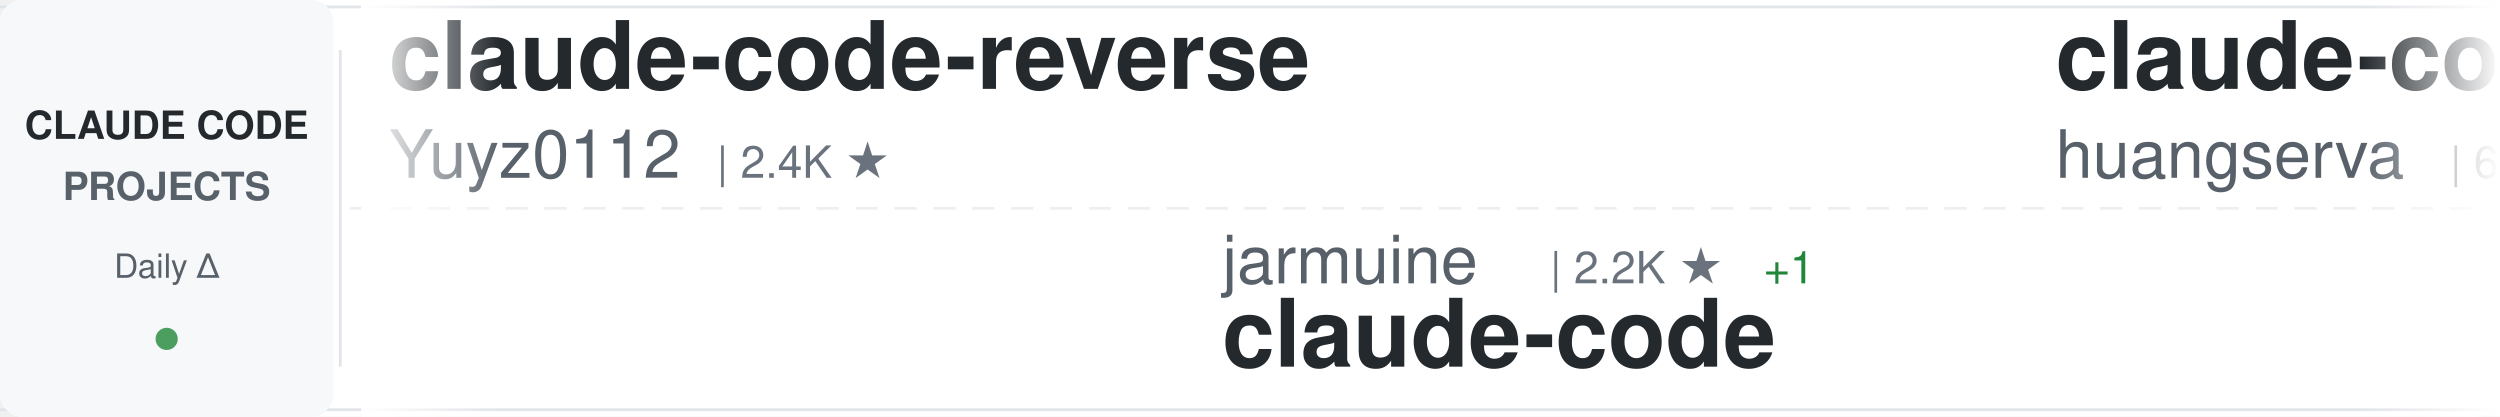
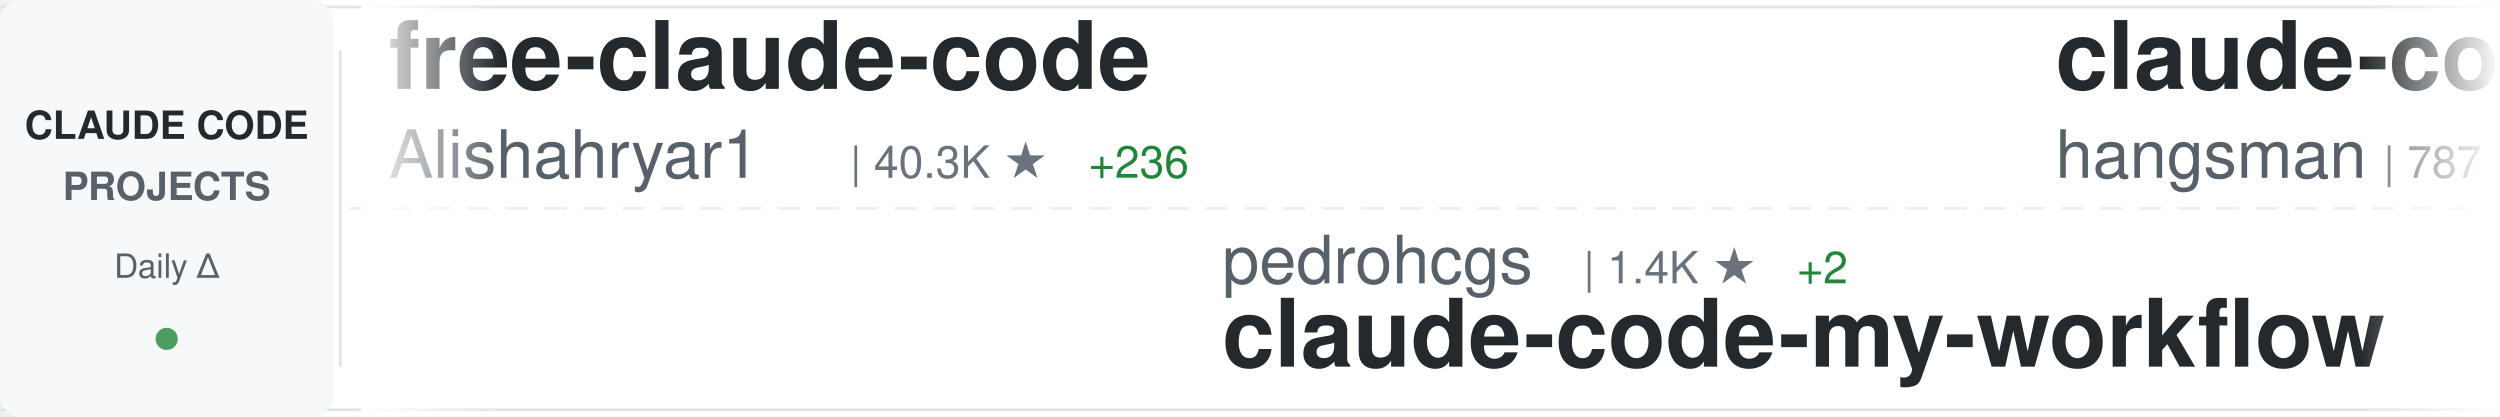
<svg xmlns="http://www.w3.org/2000/svg" width="900" height="150">
  <defs>
    <linearGradient id="awesomeLeftFade" x1="0%" y1="0%" x2="100%" y2="0%">
      <stop offset="0%" style="stop-color:#ffffff;stop-opacity:1" />
      <stop offset="100%" style="stop-color:#ffffff;stop-opacity:0" />
    </linearGradient>
    <linearGradient id="awesomeRightFade" x1="0%" y1="0%" x2="100%" y2="0%">
      <stop offset="0%" style="stop-color:#ffffff;stop-opacity:0" />
      <stop offset="100%" style="stop-color:#ffffff;stop-opacity:1" />
    </linearGradient>
  </defs>
  <rect width="900" height="150" fill="#ffffff" rx="8" />
  <rect x="0" y="2" width="900" height="1" fill="#e1e4e8" />
  <rect x="0" y="147" width="900" height="1" fill="#e1e4e8" />
  <line x1="0" y1="75" x2="900" y2="75" stroke="#e1e4e8" stroke-width="1" stroke-dasharray="8 6" opacity="0.6" />
  <rect x="0" y="0" width="120" height="150" fill="#f6f8fa" rx="8" />
  <text x="60" y="50" font-family="-apple-system, BlinkMacSystemFont, 'Segoe UI', Helvetica, Arial, sans-serif" font-size="14" font-weight="600" fill="#24292e" text-anchor="middle">CLAUDE CODE</text>
  <text x="60" y="72" font-family="-apple-system, BlinkMacSystemFont, 'Segoe UI', Helvetica, Arial, sans-serif" font-size="14" font-weight="600" fill="#586069" text-anchor="middle">PROJECTS</text>
  <text x="60" y="100" font-family="-apple-system, BlinkMacSystemFont, 'Segoe UI', Helvetica, Arial, sans-serif" font-size="12" font-weight="500" fill="#586069" text-anchor="middle">Daily Δ</text>
  <circle cx="60" cy="122" r="4" fill="#22863a" opacity="0.8" />
  <rect x="122" y="18" width="1" height="114" fill="#e1e4e8" />
  <clipPath id="awesomeTickerClip">
    <rect x="130" y="0" width="770" height="150" />
  </clipPath>
  <g clip-path="url(#awesomeTickerClip)">
    <g id="awesomeTickerItems">
      <animateTransform attributeName="transform" attributeType="XML" type="translate" from="0 0" to="-3000 0" dur="54s" repeatCount="indefinite" />
      <g transform="translate(0, 0)">
-         <text x="140" y="32" font-family="-apple-system, BlinkMacSystemFont, 'Segoe UI', Helvetica, Arial, sans-serif" font-size="34" font-weight="600" fill="#24292e">claude-code-reverse</text>
-         <text x="140" y="64" font-family="-apple-system, BlinkMacSystemFont, 'Segoe UI', Helvetica, Arial, sans-serif" font-size="24" font-weight="400" fill="#586069">Yuyz0112</text>
-         <text x="258" y="64" font-family="-apple-system, BlinkMacSystemFont, 'Segoe UI', Helvetica, Arial, sans-serif" font-size="16" font-weight="500" fill="#6a737d">| 2.4K ★</text>
+         <text x="140" y="32" font-family="-apple-system, BlinkMacSystemFont, 'Segoe UI', Helvetica, Arial, sans-serif" font-size="34" font-weight="600" fill="#24292e">free-claude-code</text>
+         <text x="140" y="64" font-family="-apple-system, BlinkMacSystemFont, 'Segoe UI', Helvetica, Arial, sans-serif" font-size="24" font-weight="400" fill="#586069">Alishahryar1</text>
+         <text x="306" y="64" font-family="-apple-system, BlinkMacSystemFont, 'Segoe UI', Helvetica, Arial, sans-serif" font-size="16" font-weight="500" fill="#6a737d">| 40.3K ★</text>
+         <text x="392" y="64" font-family="-apple-system, BlinkMacSystemFont, 'Segoe UI', Helvetica, Arial, sans-serif" font-size="16" font-weight="500" fill="#22863a"> +236</text>
      </g>
      <g transform="translate(300, 0)">
-         <text x="140" y="102" font-family="-apple-system, BlinkMacSystemFont, 'Segoe UI', Helvetica, Arial, sans-serif" font-size="24" font-weight="400" fill="#586069">jarmuine</text>
-         <text x="258" y="102" font-family="-apple-system, BlinkMacSystemFont, 'Segoe UI', Helvetica, Arial, sans-serif" font-size="16" font-weight="500" fill="#6a737d">| 2.2K ★</text>
-         <text x="335" y="102" font-family="-apple-system, BlinkMacSystemFont, 'Segoe UI', Helvetica, Arial, sans-serif" font-size="16" font-weight="500" fill="#22863a"> +1</text>
+         <text x="140" y="102" font-family="-apple-system, BlinkMacSystemFont, 'Segoe UI', Helvetica, Arial, sans-serif" font-size="24" font-weight="400" fill="#586069">pedrohcgs</text>
+         <text x="270" y="102" font-family="-apple-system, BlinkMacSystemFont, 'Segoe UI', Helvetica, Arial, sans-serif" font-size="16" font-weight="500" fill="#6a737d">| 1.4K ★</text>
+         <text x="347" y="102" font-family="-apple-system, BlinkMacSystemFont, 'Segoe UI', Helvetica, Arial, sans-serif" font-size="16" font-weight="500" fill="#22863a"> +2</text>
+         <text x="140" y="132" font-family="-apple-system, BlinkMacSystemFont, 'Segoe UI', Helvetica, Arial, sans-serif" font-size="34" font-weight="600" fill="#24292e">claude-code-my-workflow</text>
+       </g>
+       <g transform="translate(600, 0)">
+         <text x="140" y="32" font-family="-apple-system, BlinkMacSystemFont, 'Segoe UI', Helvetica, Arial, sans-serif" font-size="34" font-weight="600" fill="#24292e">claude-code-source</text>
+         <text x="140" y="64" font-family="-apple-system, BlinkMacSystemFont, 'Segoe UI', Helvetica, Arial, sans-serif" font-size="24" font-weight="400" fill="#586069">hangsman</text>
+         <text x="258" y="64" font-family="-apple-system, BlinkMacSystemFont, 'Segoe UI', Helvetica, Arial, sans-serif" font-size="16" font-weight="500" fill="#6a737d">| 787 ★</text>
+       </g>
+       <g transform="translate(900, 0)">
+         <text x="140" y="102" font-family="-apple-system, BlinkMacSystemFont, 'Segoe UI', Helvetica, Arial, sans-serif" font-size="24" font-weight="400" fill="#586069">LING71671</text>
+         <text x="270" y="102" font-family="-apple-system, BlinkMacSystemFont, 'Segoe UI', Helvetica, Arial, sans-serif" font-size="16" font-weight="500" fill="#6a737d">| 918 ★</text>
+         <text x="140" y="132" font-family="-apple-system, BlinkMacSystemFont, 'Segoe UI', Helvetica, Arial, sans-serif" font-size="34" font-weight="600" fill="#24292e">Open-ClaudeCode</text>
+       </g>
+       <g transform="translate(1200, 0)">
+         <text x="140" y="32" font-family="-apple-system, BlinkMacSystemFont, 'Segoe UI', Helvetica, Arial, sans-serif" font-size="34" font-weight="600" fill="#24292e">claude-code-transcripts</text>
+         <text x="140" y="64" font-family="-apple-system, BlinkMacSystemFont, 'Segoe UI', Helvetica, Arial, sans-serif" font-size="24" font-weight="400" fill="#586069">simonw</text>
+         <text x="234" y="64" font-family="-apple-system, BlinkMacSystemFont, 'Segoe UI', Helvetica, Arial, sans-serif" font-size="16" font-weight="500" fill="#6a737d">| 1.6K ★</text>
+       </g>
+       <g transform="translate(1500, 0)">
+         <text x="140" y="102" font-family="-apple-system, BlinkMacSystemFont, 'Segoe UI', Helvetica, Arial, sans-serif" font-size="24" font-weight="400" fill="#586069">VineeTagarwaL-code</text>
+         <text x="378" y="102" font-family="-apple-system, BlinkMacSystemFont, 'Segoe UI', Helvetica, Arial, sans-serif" font-size="16" font-weight="500" fill="#6a737d">| 274 ★</text>
        <text x="140" y="132" font-family="-apple-system, BlinkMacSystemFont, 'Segoe UI', Helvetica, Arial, sans-serif" font-size="34" font-weight="600" fill="#24292e">claude-code</text>
      </g>
-       <g transform="translate(600, 0)">
-         <text x="140" y="32" font-family="-apple-system, BlinkMacSystemFont, 'Segoe UI', Helvetica, Arial, sans-serif" font-size="34" font-weight="600" fill="#24292e">claude-code-cli</text>
-         <text x="140" y="64" font-family="-apple-system, BlinkMacSystemFont, 'Segoe UI', Helvetica, Arial, sans-serif" font-size="24" font-weight="400" fill="#586069">huangserva</text>
-         <text x="282" y="64" font-family="-apple-system, BlinkMacSystemFont, 'Segoe UI', Helvetica, Arial, sans-serif" font-size="16" font-weight="500" fill="#6a737d">| 620 ★</text>
-         <text x="350" y="64" font-family="-apple-system, BlinkMacSystemFont, 'Segoe UI', Helvetica, Arial, sans-serif" font-size="16" font-weight="500" fill="#22863a"> +1</text>
-       </g>
-       <g transform="translate(900, 0)">
-         <text x="140" y="102" font-family="-apple-system, BlinkMacSystemFont, 'Segoe UI', Helvetica, Arial, sans-serif" font-size="24" font-weight="400" fill="#586069">JrCx7scC</text>
-         <text x="258" y="102" font-family="-apple-system, BlinkMacSystemFont, 'Segoe UI', Helvetica, Arial, sans-serif" font-size="16" font-weight="500" fill="#6a737d">| 371 ★</text>
-         <text x="140" y="132" font-family="-apple-system, BlinkMacSystemFont, 'Segoe UI', Helvetica, Arial, sans-serif" font-size="34" font-weight="600" fill="#24292e">claude-code-source</text>
-       </g>
-       <g transform="translate(1200, 0)">
-         <text x="140" y="32" font-family="-apple-system, BlinkMacSystemFont, 'Segoe UI', Helvetica, Arial, sans-serif" font-size="34" font-weight="600" fill="#24292e">claude-code-source-build</text>
-         <text x="140" y="64" font-family="-apple-system, BlinkMacSystemFont, 'Segoe UI', Helvetica, Arial, sans-serif" font-size="24" font-weight="400" fill="#586069">andrew-kramer-inno</text>
-         <text x="378" y="64" font-family="-apple-system, BlinkMacSystemFont, 'Segoe UI', Helvetica, Arial, sans-serif" font-size="16" font-weight="500" fill="#6a737d">| 595 ★</text>
-       </g>
-       <g transform="translate(1500, 0)">
-         <text x="140" y="102" font-family="-apple-system, BlinkMacSystemFont, 'Segoe UI', Helvetica, Arial, sans-serif" font-size="24" font-weight="400" fill="#586069">affaan-m</text>
-         <text x="258" y="102" font-family="-apple-system, BlinkMacSystemFont, 'Segoe UI', Helvetica, Arial, sans-serif" font-size="16" font-weight="500" fill="#6a737d">| 230.1K ★</text>
-         <text x="353" y="102" font-family="-apple-system, BlinkMacSystemFont, 'Segoe UI', Helvetica, Arial, sans-serif" font-size="16" font-weight="500" fill="#22863a"> +456</text>
-         <text x="140" y="132" font-family="-apple-system, BlinkMacSystemFont, 'Segoe UI', Helvetica, Arial, sans-serif" font-size="34" font-weight="600" fill="#24292e">ECC</text>
-       </g>
      <g transform="translate(1800, 0)">
-         <text x="140" y="32" font-family="-apple-system, BlinkMacSystemFont, 'Segoe UI', Helvetica, Arial, sans-serif" font-size="34" font-weight="600" fill="#24292e">claude-code</text>
-         <text x="140" y="64" font-family="-apple-system, BlinkMacSystemFont, 'Segoe UI', Helvetica, Arial, sans-serif" font-size="24" font-weight="400" fill="#586069">codeaashu</text>
-         <text x="270" y="64" font-family="-apple-system, BlinkMacSystemFont, 'Segoe UI', Helvetica, Arial, sans-serif" font-size="16" font-weight="500" fill="#6a737d">| 3.1K ★</text>
-         <text x="347" y="64" font-family="-apple-system, BlinkMacSystemFont, 'Segoe UI', Helvetica, Arial, sans-serif" font-size="16" font-weight="500" fill="#22863a"> +6</text>
+         <text x="140" y="32" font-family="-apple-system, BlinkMacSystemFont, 'Segoe UI', Helvetica, Arial, sans-serif" font-size="34" font-weight="600" fill="#24292e">everything-claude-code-z...</text>
+         <text x="140" y="64" font-family="-apple-system, BlinkMacSystemFont, 'Segoe UI', Helvetica, Arial, sans-serif" font-size="24" font-weight="400" fill="#586069">xu-xiang</text>
+         <text x="258" y="64" font-family="-apple-system, BlinkMacSystemFont, 'Segoe UI', Helvetica, Arial, sans-serif" font-size="16" font-weight="500" fill="#6a737d">| 1.7K ★</text>
+         <text x="335" y="64" font-family="-apple-system, BlinkMacSystemFont, 'Segoe UI', Helvetica, Arial, sans-serif" font-size="16" font-weight="500" fill="#22863a"> +3</text>
      </g>
      <g transform="translate(2100, 0)">
-         <text x="140" y="102" font-family="-apple-system, BlinkMacSystemFont, 'Segoe UI', Helvetica, Arial, sans-serif" font-size="24" font-weight="400" fill="#586069">Onewon</text>
-         <text x="234" y="102" font-family="-apple-system, BlinkMacSystemFont, 'Segoe UI', Helvetica, Arial, sans-serif" font-size="16" font-weight="500" fill="#6a737d">| 181 ★</text>
-         <text x="140" y="132" font-family="-apple-system, BlinkMacSystemFont, 'Segoe UI', Helvetica, Arial, sans-serif" font-size="34" font-weight="600" fill="#24292e">claude-code</text>
+         <text x="140" y="102" font-family="-apple-system, BlinkMacSystemFont, 'Segoe UI', Helvetica, Arial, sans-serif" font-size="24" font-weight="400" fill="#586069">FlorianBruniaux</text>
+         <text x="342" y="102" font-family="-apple-system, BlinkMacSystemFont, 'Segoe UI', Helvetica, Arial, sans-serif" font-size="16" font-weight="500" fill="#6a737d">| 5.5K ★</text>
+         <text x="419" y="102" font-family="-apple-system, BlinkMacSystemFont, 'Segoe UI', Helvetica, Arial, sans-serif" font-size="16" font-weight="500" fill="#22863a"> +11</text>
+         <text x="140" y="132" font-family="-apple-system, BlinkMacSystemFont, 'Segoe UI', Helvetica, Arial, sans-serif" font-size="34" font-weight="600" fill="#24292e">claude-code-ultimate-gui...</text>
      </g>
      <g transform="translate(2400, 0)">
-         <text x="140" y="32" font-family="-apple-system, BlinkMacSystemFont, 'Segoe UI', Helvetica, Arial, sans-serif" font-size="34" font-weight="600" fill="#24292e">Claude-code</text>
-         <text x="140" y="64" font-family="-apple-system, BlinkMacSystemFont, 'Segoe UI', Helvetica, Arial, sans-serif" font-size="24" font-weight="400" fill="#586069">zstmfhy</text>
-         <text x="246" y="64" font-family="-apple-system, BlinkMacSystemFont, 'Segoe UI', Helvetica, Arial, sans-serif" font-size="16" font-weight="500" fill="#6a737d">| 190 ★</text>
+         <text x="140" y="32" font-family="-apple-system, BlinkMacSystemFont, 'Segoe UI', Helvetica, Arial, sans-serif" font-size="34" font-weight="600" fill="#24292e">claude-code</text>
+         <text x="140" y="64" font-family="-apple-system, BlinkMacSystemFont, 'Segoe UI', Helvetica, Arial, sans-serif" font-size="24" font-weight="400" fill="#586069">tanbiralam</text>
+         <text x="282" y="64" font-family="-apple-system, BlinkMacSystemFont, 'Segoe UI', Helvetica, Arial, sans-serif" font-size="16" font-weight="500" fill="#6a737d">| 2.0K ★</text>
+         <text x="359" y="64" font-family="-apple-system, BlinkMacSystemFont, 'Segoe UI', Helvetica, Arial, sans-serif" font-size="16" font-weight="500" fill="#22863a"> +3</text>
      </g>
      <g transform="translate(2700, 0)">
-         <text x="140" y="102" font-family="-apple-system, BlinkMacSystemFont, 'Segoe UI', Helvetica, Arial, sans-serif" font-size="24" font-weight="400" fill="#586069">anthropics</text>
-         <text x="282" y="102" font-family="-apple-system, BlinkMacSystemFont, 'Segoe UI', Helvetica, Arial, sans-serif" font-size="16" font-weight="500" fill="#6a737d">| 908 ★</text>
-         <text x="350" y="102" font-family="-apple-system, BlinkMacSystemFont, 'Segoe UI', Helvetica, Arial, sans-serif" font-size="16" font-weight="500" fill="#22863a"> +2</text>
-         <text x="140" y="132" font-family="-apple-system, BlinkMacSystemFont, 'Segoe UI', Helvetica, Arial, sans-serif" font-size="34" font-weight="600" fill="#24292e">claude-code-base-action</text>
+         <text x="140" y="102" font-family="-apple-system, BlinkMacSystemFont, 'Segoe UI', Helvetica, Arial, sans-serif" font-size="24" font-weight="400" fill="#586069">huangjia2019</text>
+         <text x="306" y="102" font-family="-apple-system, BlinkMacSystemFont, 'Segoe UI', Helvetica, Arial, sans-serif" font-size="16" font-weight="500" fill="#6a737d">| 980 ★</text>
+         <text x="374" y="102" font-family="-apple-system, BlinkMacSystemFont, 'Segoe UI', Helvetica, Arial, sans-serif" font-size="16" font-weight="500" fill="#22863a"> +3</text>
+         <text x="140" y="132" font-family="-apple-system, BlinkMacSystemFont, 'Segoe UI', Helvetica, Arial, sans-serif" font-size="34" font-weight="600" fill="#24292e">claude-code-engineering</text>
      </g>
      <g transform="translate(3000, 0)">
-         <text x="140" y="32" font-family="-apple-system, BlinkMacSystemFont, 'Segoe UI', Helvetica, Arial, sans-serif" font-size="34" font-weight="600" fill="#24292e">claude-code-reverse</text>
-         <text x="140" y="64" font-family="-apple-system, BlinkMacSystemFont, 'Segoe UI', Helvetica, Arial, sans-serif" font-size="24" font-weight="400" fill="#586069">Yuyz0112</text>
-         <text x="258" y="64" font-family="-apple-system, BlinkMacSystemFont, 'Segoe UI', Helvetica, Arial, sans-serif" font-size="16" font-weight="500" fill="#6a737d">| 2.4K ★</text>
+         <text x="140" y="32" font-family="-apple-system, BlinkMacSystemFont, 'Segoe UI', Helvetica, Arial, sans-serif" font-size="34" font-weight="600" fill="#24292e">free-claude-code</text>
+         <text x="140" y="64" font-family="-apple-system, BlinkMacSystemFont, 'Segoe UI', Helvetica, Arial, sans-serif" font-size="24" font-weight="400" fill="#586069">Alishahryar1</text>
+         <text x="306" y="64" font-family="-apple-system, BlinkMacSystemFont, 'Segoe UI', Helvetica, Arial, sans-serif" font-size="16" font-weight="500" fill="#6a737d">| 40.3K ★</text>
+         <text x="392" y="64" font-family="-apple-system, BlinkMacSystemFont, 'Segoe UI', Helvetica, Arial, sans-serif" font-size="16" font-weight="500" fill="#22863a"> +236</text>
      </g>
      <g transform="translate(3300, 0)">
-         <text x="140" y="102" font-family="-apple-system, BlinkMacSystemFont, 'Segoe UI', Helvetica, Arial, sans-serif" font-size="24" font-weight="400" fill="#586069">jarmuine</text>
-         <text x="258" y="102" font-family="-apple-system, BlinkMacSystemFont, 'Segoe UI', Helvetica, Arial, sans-serif" font-size="16" font-weight="500" fill="#6a737d">| 2.2K ★</text>
-         <text x="335" y="102" font-family="-apple-system, BlinkMacSystemFont, 'Segoe UI', Helvetica, Arial, sans-serif" font-size="16" font-weight="500" fill="#22863a"> +1</text>
-         <text x="140" y="132" font-family="-apple-system, BlinkMacSystemFont, 'Segoe UI', Helvetica, Arial, sans-serif" font-size="34" font-weight="600" fill="#24292e">claude-code</text>
+         <text x="140" y="102" font-family="-apple-system, BlinkMacSystemFont, 'Segoe UI', Helvetica, Arial, sans-serif" font-size="24" font-weight="400" fill="#586069">pedrohcgs</text>
+         <text x="270" y="102" font-family="-apple-system, BlinkMacSystemFont, 'Segoe UI', Helvetica, Arial, sans-serif" font-size="16" font-weight="500" fill="#6a737d">| 1.4K ★</text>
+         <text x="347" y="102" font-family="-apple-system, BlinkMacSystemFont, 'Segoe UI', Helvetica, Arial, sans-serif" font-size="16" font-weight="500" fill="#22863a"> +2</text>
+         <text x="140" y="132" font-family="-apple-system, BlinkMacSystemFont, 'Segoe UI', Helvetica, Arial, sans-serif" font-size="34" font-weight="600" fill="#24292e">claude-code-my-workflow</text>
      </g>
      <g transform="translate(3600, 0)">
-         <text x="140" y="32" font-family="-apple-system, BlinkMacSystemFont, 'Segoe UI', Helvetica, Arial, sans-serif" font-size="34" font-weight="600" fill="#24292e">claude-code-cli</text>
-         <text x="140" y="64" font-family="-apple-system, BlinkMacSystemFont, 'Segoe UI', Helvetica, Arial, sans-serif" font-size="24" font-weight="400" fill="#586069">huangserva</text>
-         <text x="282" y="64" font-family="-apple-system, BlinkMacSystemFont, 'Segoe UI', Helvetica, Arial, sans-serif" font-size="16" font-weight="500" fill="#6a737d">| 620 ★</text>
-         <text x="350" y="64" font-family="-apple-system, BlinkMacSystemFont, 'Segoe UI', Helvetica, Arial, sans-serif" font-size="16" font-weight="500" fill="#22863a"> +1</text>
+         <text x="140" y="32" font-family="-apple-system, BlinkMacSystemFont, 'Segoe UI', Helvetica, Arial, sans-serif" font-size="34" font-weight="600" fill="#24292e">claude-code-source</text>
+         <text x="140" y="64" font-family="-apple-system, BlinkMacSystemFont, 'Segoe UI', Helvetica, Arial, sans-serif" font-size="24" font-weight="400" fill="#586069">hangsman</text>
+         <text x="258" y="64" font-family="-apple-system, BlinkMacSystemFont, 'Segoe UI', Helvetica, Arial, sans-serif" font-size="16" font-weight="500" fill="#6a737d">| 787 ★</text>
      </g>
      <g transform="translate(3900, 0)">
-         <text x="140" y="102" font-family="-apple-system, BlinkMacSystemFont, 'Segoe UI', Helvetica, Arial, sans-serif" font-size="24" font-weight="400" fill="#586069">JrCx7scC</text>
-         <text x="258" y="102" font-family="-apple-system, BlinkMacSystemFont, 'Segoe UI', Helvetica, Arial, sans-serif" font-size="16" font-weight="500" fill="#6a737d">| 371 ★</text>
-         <text x="140" y="132" font-family="-apple-system, BlinkMacSystemFont, 'Segoe UI', Helvetica, Arial, sans-serif" font-size="34" font-weight="600" fill="#24292e">claude-code-source</text>
+         <text x="140" y="102" font-family="-apple-system, BlinkMacSystemFont, 'Segoe UI', Helvetica, Arial, sans-serif" font-size="24" font-weight="400" fill="#586069">LING71671</text>
+         <text x="270" y="102" font-family="-apple-system, BlinkMacSystemFont, 'Segoe UI', Helvetica, Arial, sans-serif" font-size="16" font-weight="500" fill="#6a737d">| 918 ★</text>
+         <text x="140" y="132" font-family="-apple-system, BlinkMacSystemFont, 'Segoe UI', Helvetica, Arial, sans-serif" font-size="34" font-weight="600" fill="#24292e">Open-ClaudeCode</text>
      </g>
    </g>
  </g>
  <rect x="130" y="0" width="50" height="150" fill="url(#awesomeLeftFade)" />
  <rect x="850" y="0" width="50" height="150" fill="url(#awesomeRightFade)" />
</svg>
